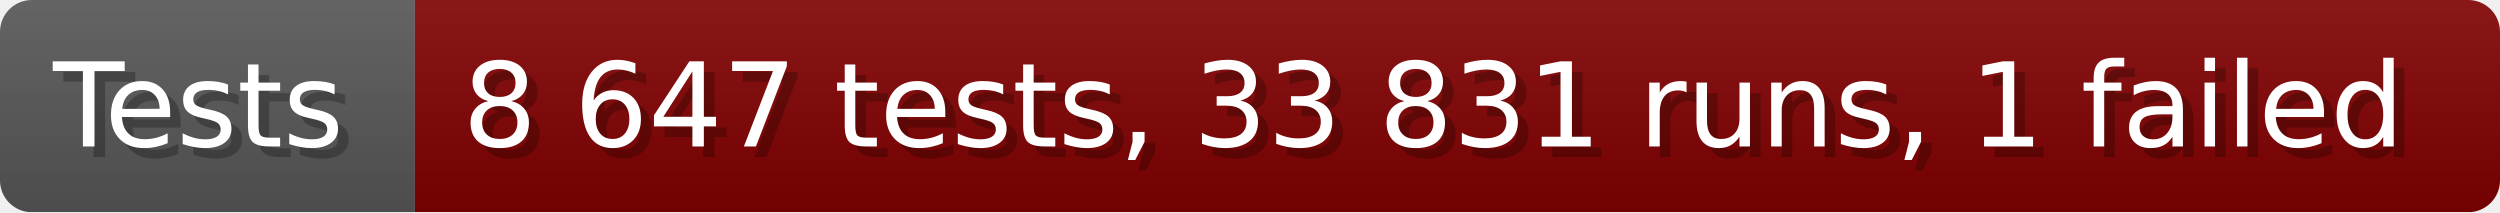
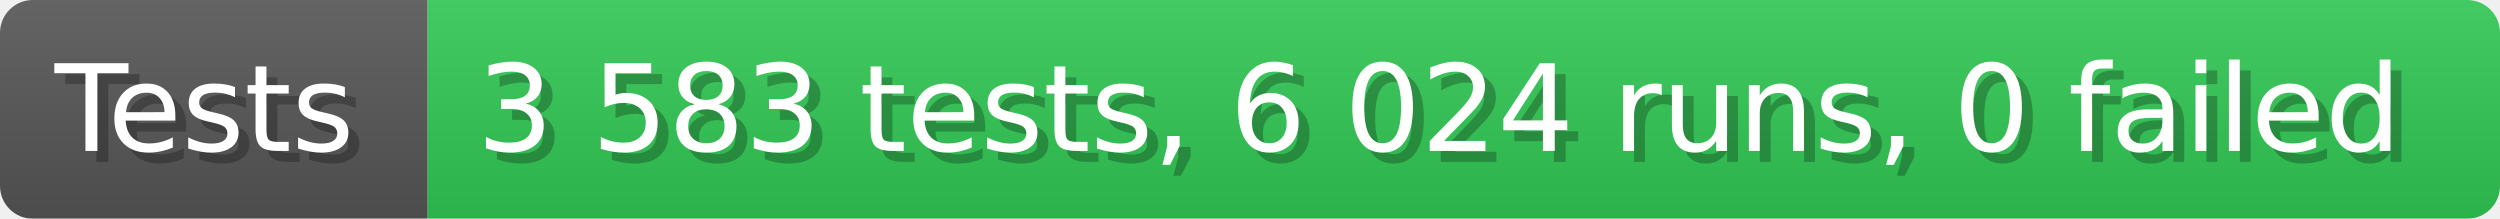
- <svg xmlns="http://www.w3.org/2000/svg" width="235.6" height="20" viewBox="0 0 2356 200" role="img" aria-label="Tests: 8 647 tests, 33 831 runs, 1 failed">
+ <svg xmlns="http://www.w3.org/2000/svg" width="228.6" height="20" viewBox="0 0 2286 200" role="img" aria-label="Tests: 3 583 tests, 6 024 runs, 0 failed">
  <linearGradient id="a" x2="0" y2="100%">
    <stop offset="0" stop-opacity=".1" stop-color="#EEE" />
    <stop offset="1" stop-opacity=".1" />
  </linearGradient>
  <mask id="m">
-     <rect width="2356" height="200" rx="30" fill="#FFF" />
+     <rect width="2286" height="200" rx="30" fill="#FFF" />
  </mask>
  <g mask="url(#m)">
    <rect width="391" height="200" fill="#555" />
-     <rect width="1965" height="200" fill="#800000" x="391" />
-     <rect width="2356" height="200" fill="url(#a)" />
+     <rect width="1895" height="200" fill="#31c653" x="391" />
+     <rect width="2286" height="200" fill="url(#a)" />
  </g>
  <g aria-hidden="true" fill="#fff" text-anchor="start" font-family="Verdana,DejaVu Sans,sans-serif" font-size="110">
    <text x="60" y="148" textLength="291" fill="#000" opacity="0.25">Tests</text>
    <text x="50" y="138" textLength="291">Tests</text>
-     <text x="446" y="148" textLength="1865" fill="#000" opacity="0.25">8 647 tests, 33 831 runs, 1 failed</text>
-     <text x="436" y="138" textLength="1865">8 647 tests, 33 831 runs, 1 failed</text>
+     <text x="446" y="148" textLength="1795" fill="#000" opacity="0.25">3 583 tests, 6 024 runs, 0 failed</text>
+     <text x="436" y="138" textLength="1795">3 583 tests, 6 024 runs, 0 failed</text>
  </g>
</svg>
